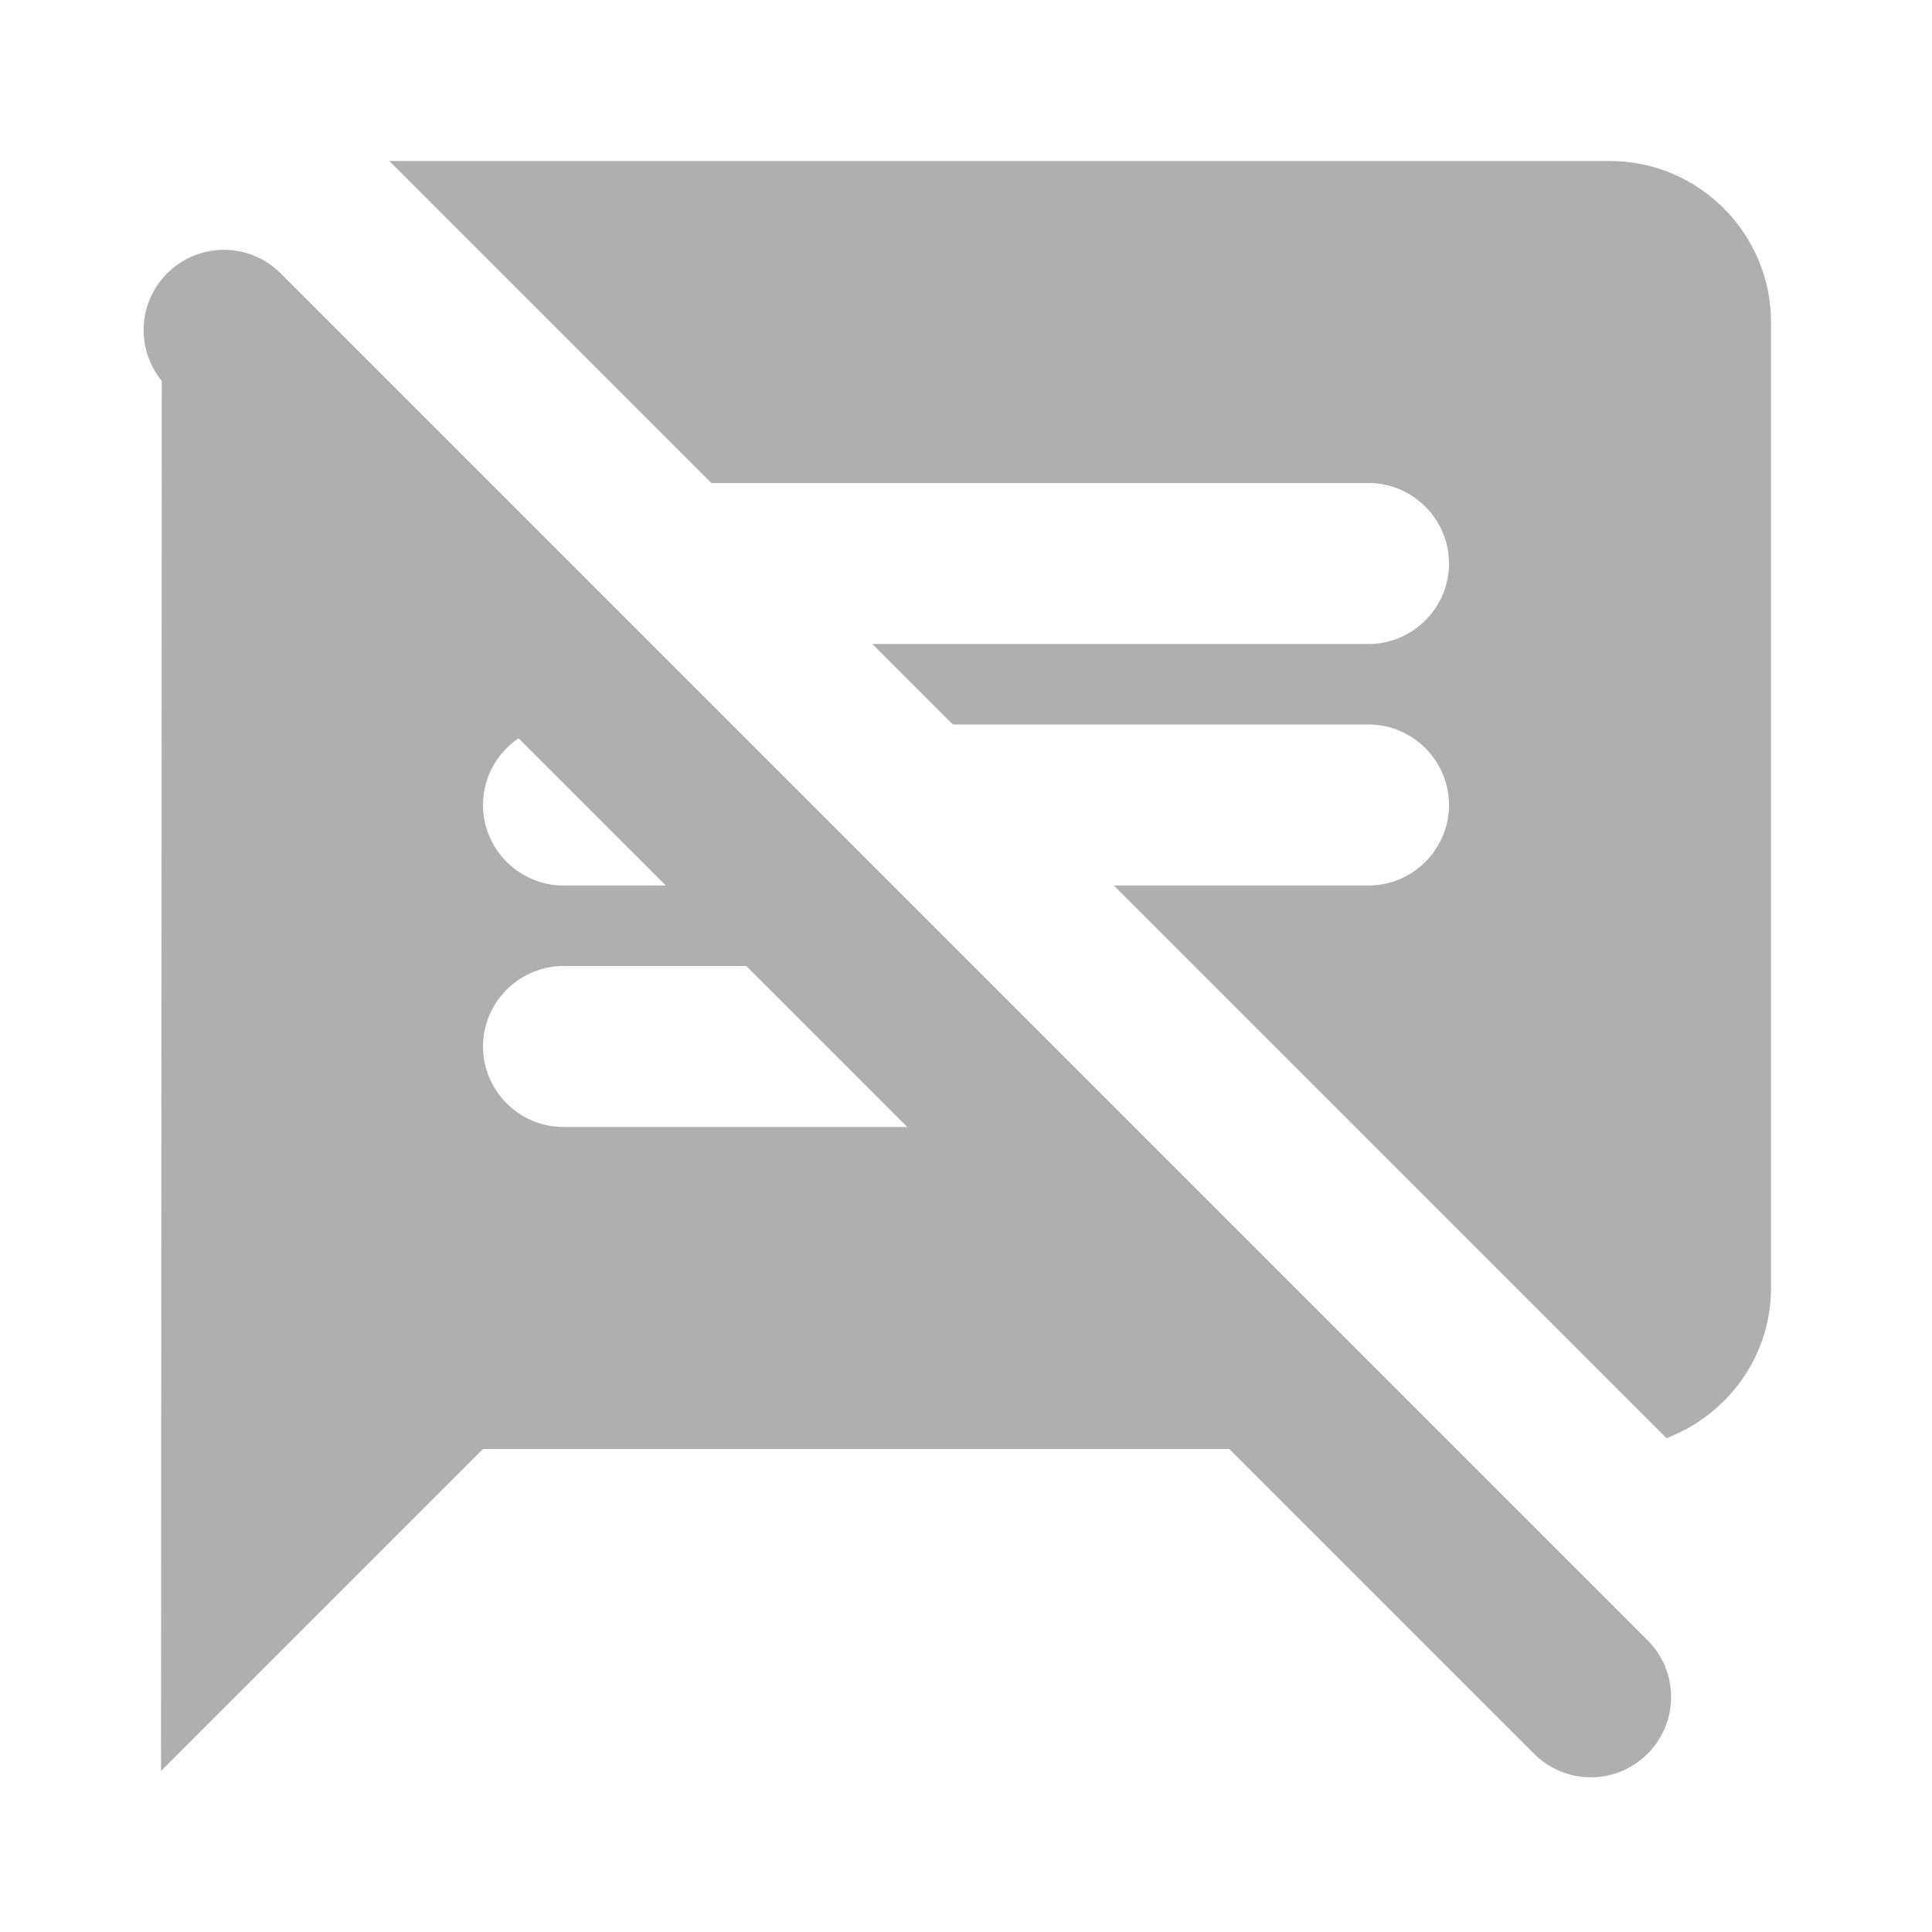
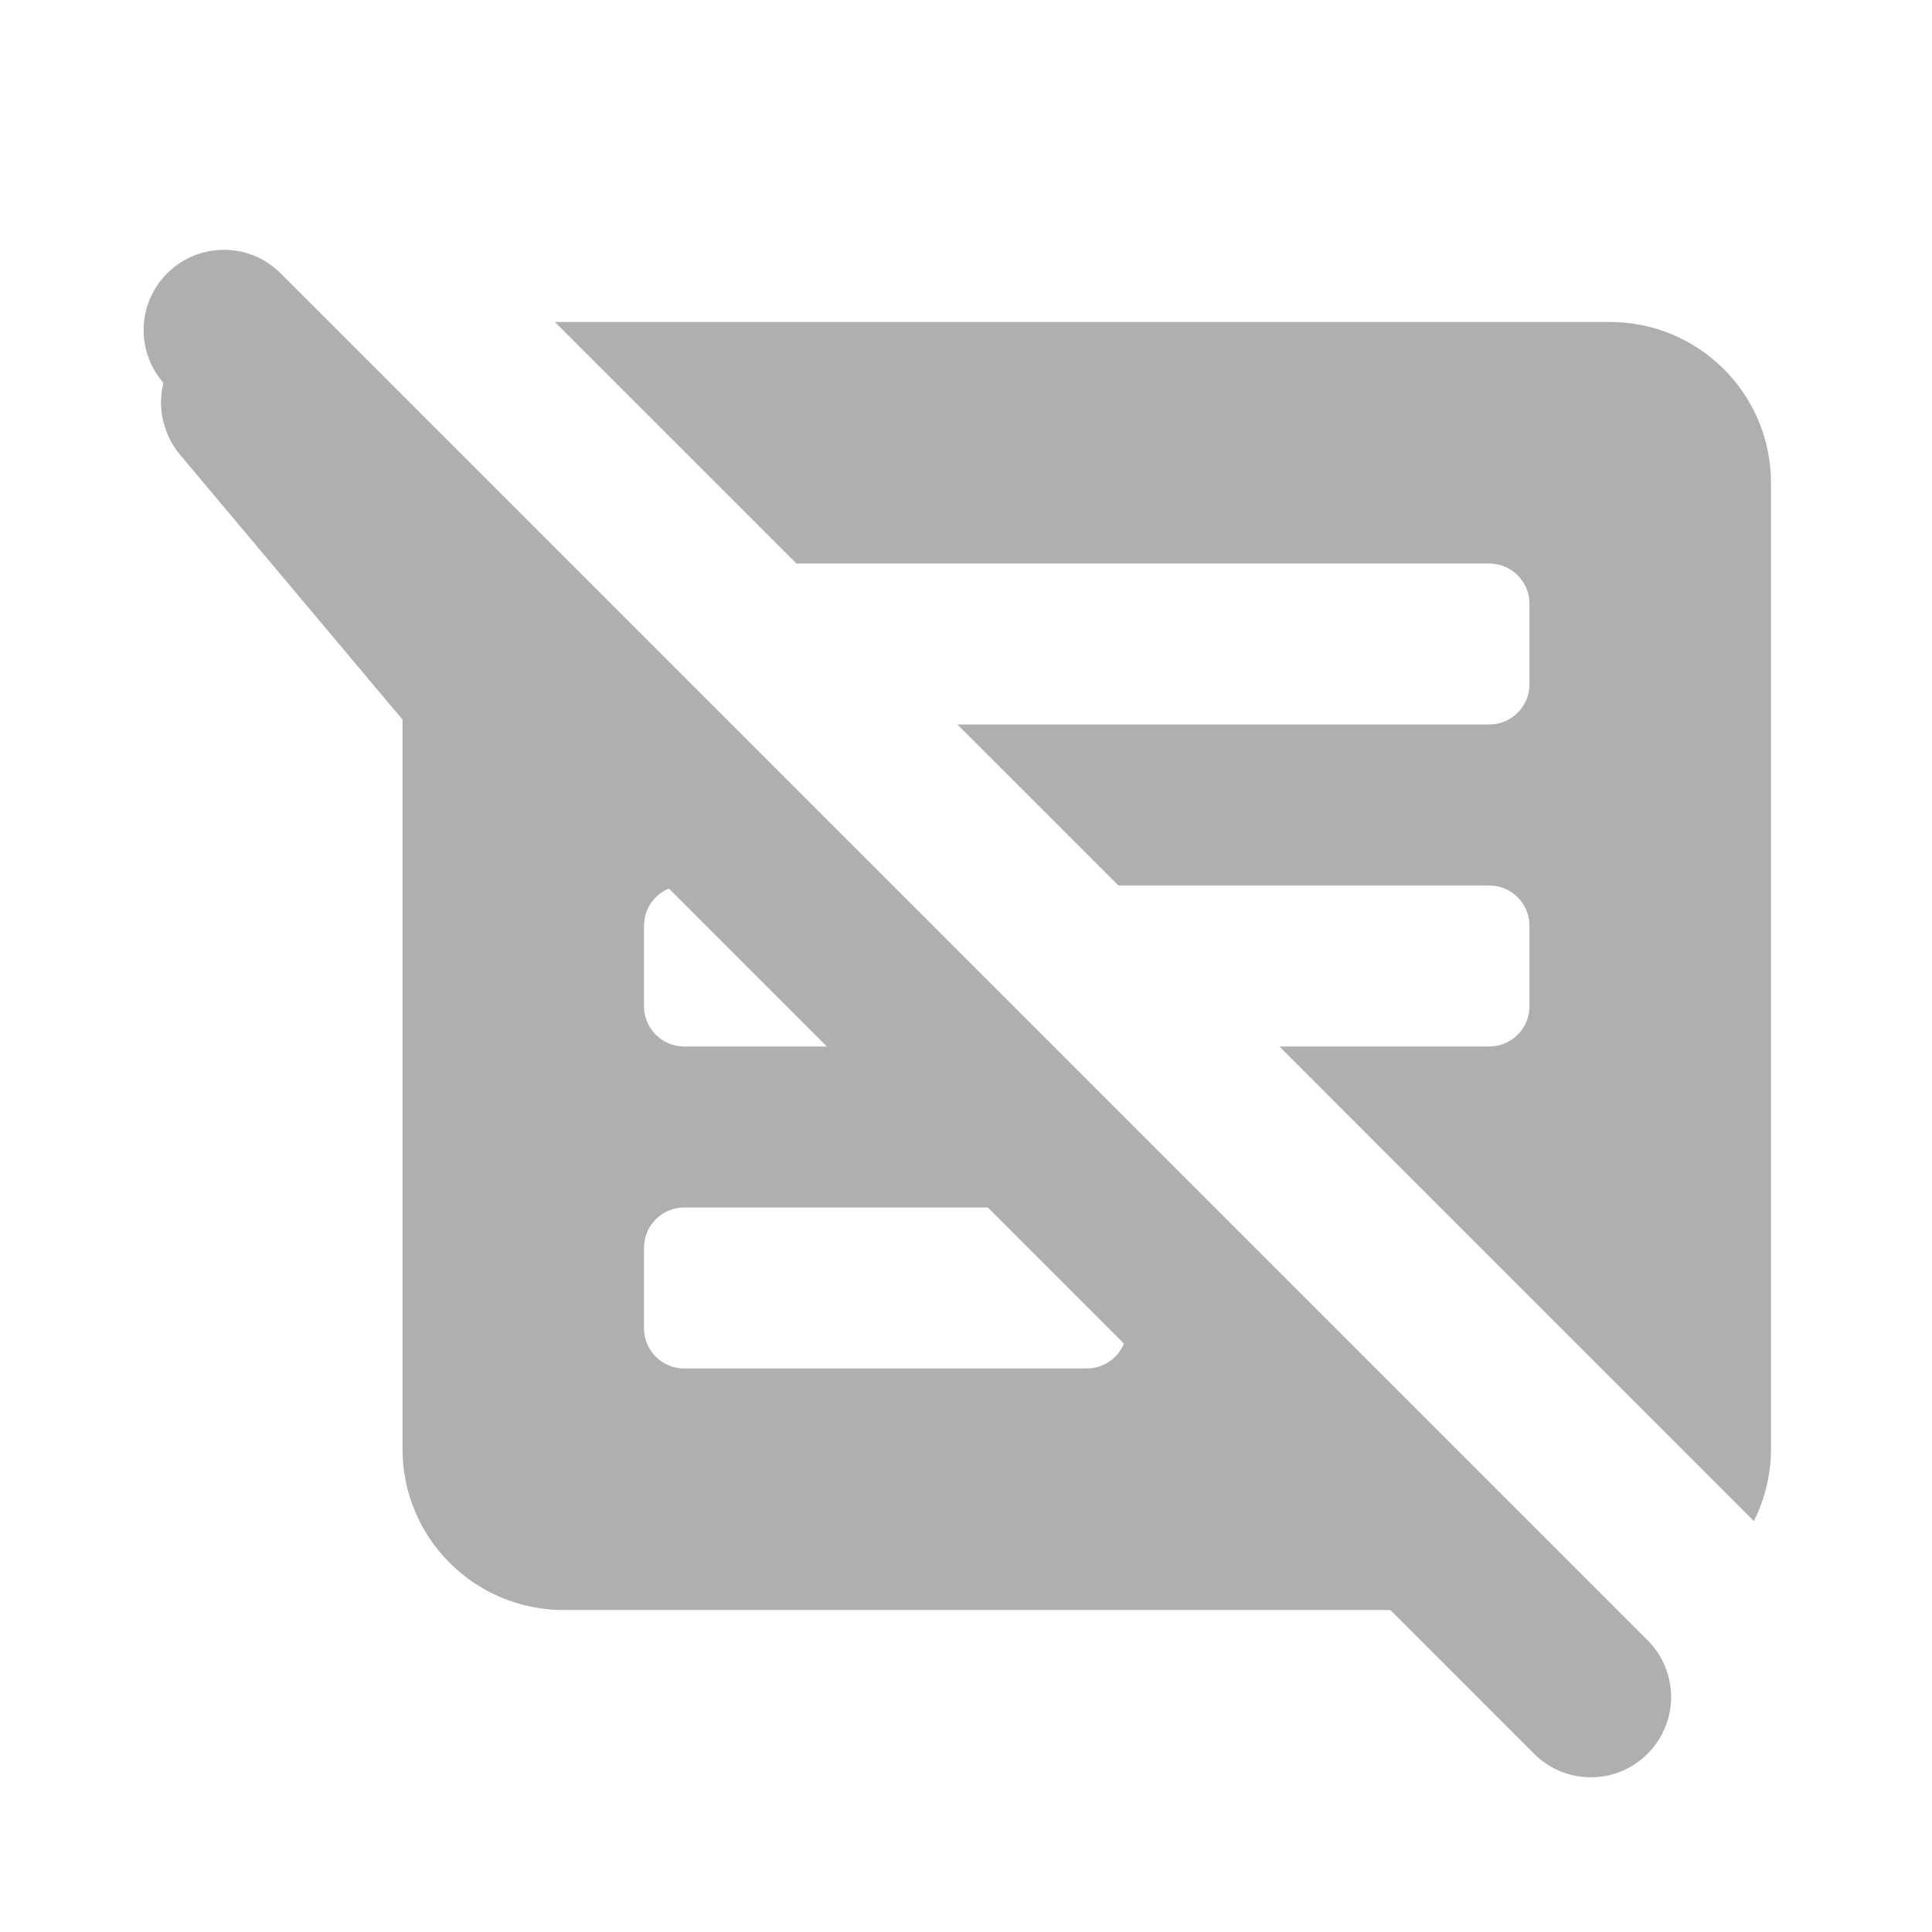
- <svg xmlns="http://www.w3.org/2000/svg" height="24" viewBox="0 0 24 24" width="24" version="1.1" id="svg4">
-   <defs id="defs8" />
-   <path fill="#afafaf" id="path2" d="M 4.836 2 L 8.836 6 L 17 6 C 17.55 6 18 6.45 18 7 C 18 7.55 17.55 8 17 8 L 10.836 8 L 11.836 9 L 17 9 C 17.55 9 18 9.45 18 10 C 18 10.55 17.55 11 17 11 L 13.836 11 L 20.701 17.865 C 21.457 17.579 22 16.853 22 16 L 22 4 C 22 2.9 21.1 2 20 2 L 4.836 2 z M 2.018 3.92 C 2.016 3.947 2.01 3.973 2.01 4 L 2 22 L 6 18 L 18.018 18 L 13.713 13.697 C 13.531 13.883 13.279 14 13 14 L 7 14 C 6.45 14 6 13.55 6 13 C 6 12.45 6.45 12 7 12 L 12.018 12 L 11.016 11 L 7 11 C 6.45 11 6 10.55 6 10 C 6 9.45 6.45 9 7 9 L 9.016 9 L 8.016 8 L 7 8 C 6.45 8 6 7.55 6 7 C 6 6.721 6.117 6.469 6.303 6.287 L 3.936 3.92 L 2.018 3.92 z " />
-   <g id="g4" transform="translate(-0.02343579,-0.1141885)">
+ <svg xmlns="http://www.w3.org/2000/svg" version="1.1" id="mdi-android-messages" width="24" height="24" viewBox="0 0 24 24">
+   <defs id="defs7" />
+   <path fill="#afafaf" id="path2" d="M 3 4 A 1 1 0 0 0 2 5 C 2 5.24 2.09 5.471 2.23 5.641 L 5 8.939 L 5 18 A 2 2 0 0 0 7 20 L 20 20 A 2 2 0 0 0 20.07 19.998 L 13.072 13 L 8.5 13 A 0.5 0.5 0 0 1 8 12.5 L 8 11.5 A 0.5 0.5 0 0 1 8.5 11 L 11.072 11 L 9.072 9 L 8.5 9 A 0.5 0.5 0 0 1 8 8.5 L 8 7.928 L 4.072 4 L 3 4 z M 6.893 4 L 9.893 7 L 18.5 7 A 0.5 0.5 0 0 1 19 7.5 L 19 8.5 A 0.5 0.5 0 0 1 18.5 9 L 11.893 9 L 13.893 11 L 18.5 11 A 0.5 0.5 0 0 1 19 11.5 L 19 12.5 A 0.5 0.5 0 0 1 18.5 13 L 15.893 13 L 21.787 18.895 A 2 2 0 0 0 22 18 L 22 6 A 2 2 0 0 0 20 4 L 6.893 4 z M 8.488 15 A 0.5 0.5 0 0 1 8.5 15 L 13.5 15 A 0.5 0.5 0 0 1 14 15.5 L 14 16.5 A 0.5 0.5 0 0 1 13.5 17 L 8.5 17 A 0.5 0.5 0 0 1 8 16.5 L 8 15.5 A 0.5 0.5 0 0 1 8.488 15 z " />
+   <g id="g4" transform="translate(-0.02343586,-0.1141876)">
    <path fill="#afafaf" d="M 20.49,20.49 3.51,3.51 C 3.12,3.12 2.49,3.12 2.1,3.51 1.71,3.9 1.71,4.53 2.1,4.92 L 19.08,21.9 c 0.39,0.39 1.02,0.39 1.41,0 0.39,-0.39 0.39,-1.02 0,-1.41 z" id="path2-3" />
  </g>
</svg>
